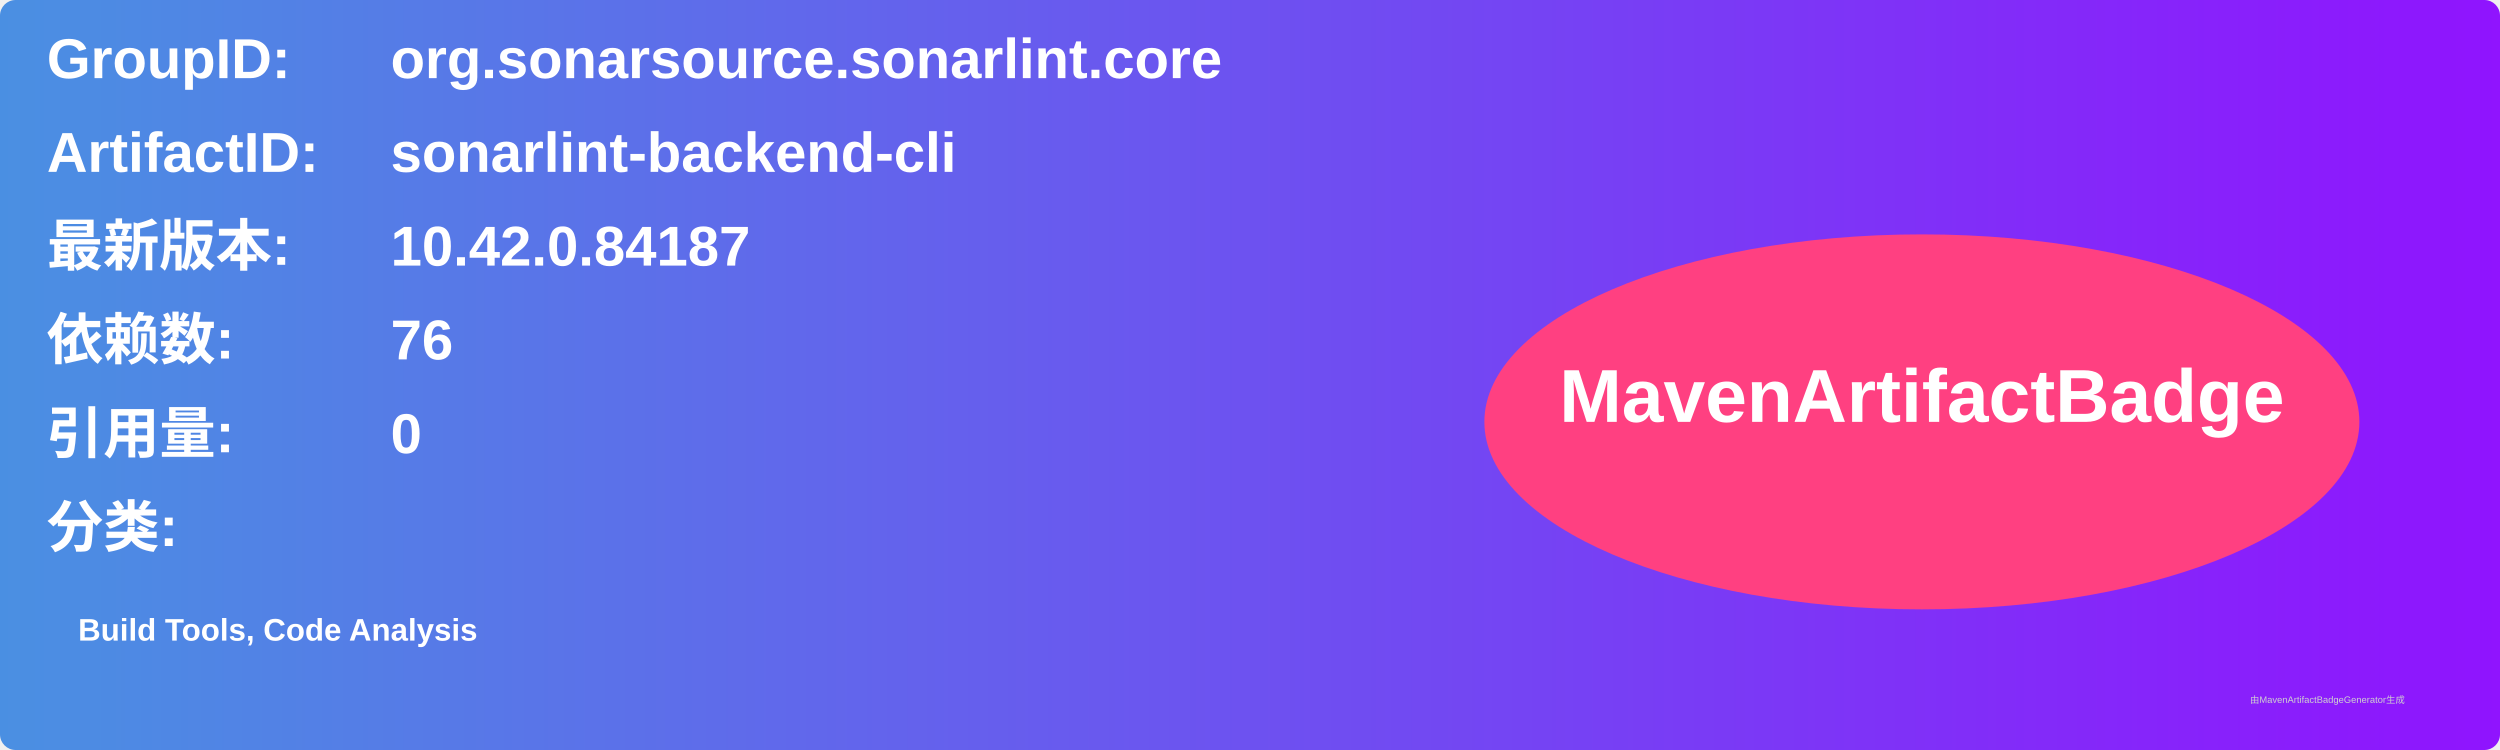
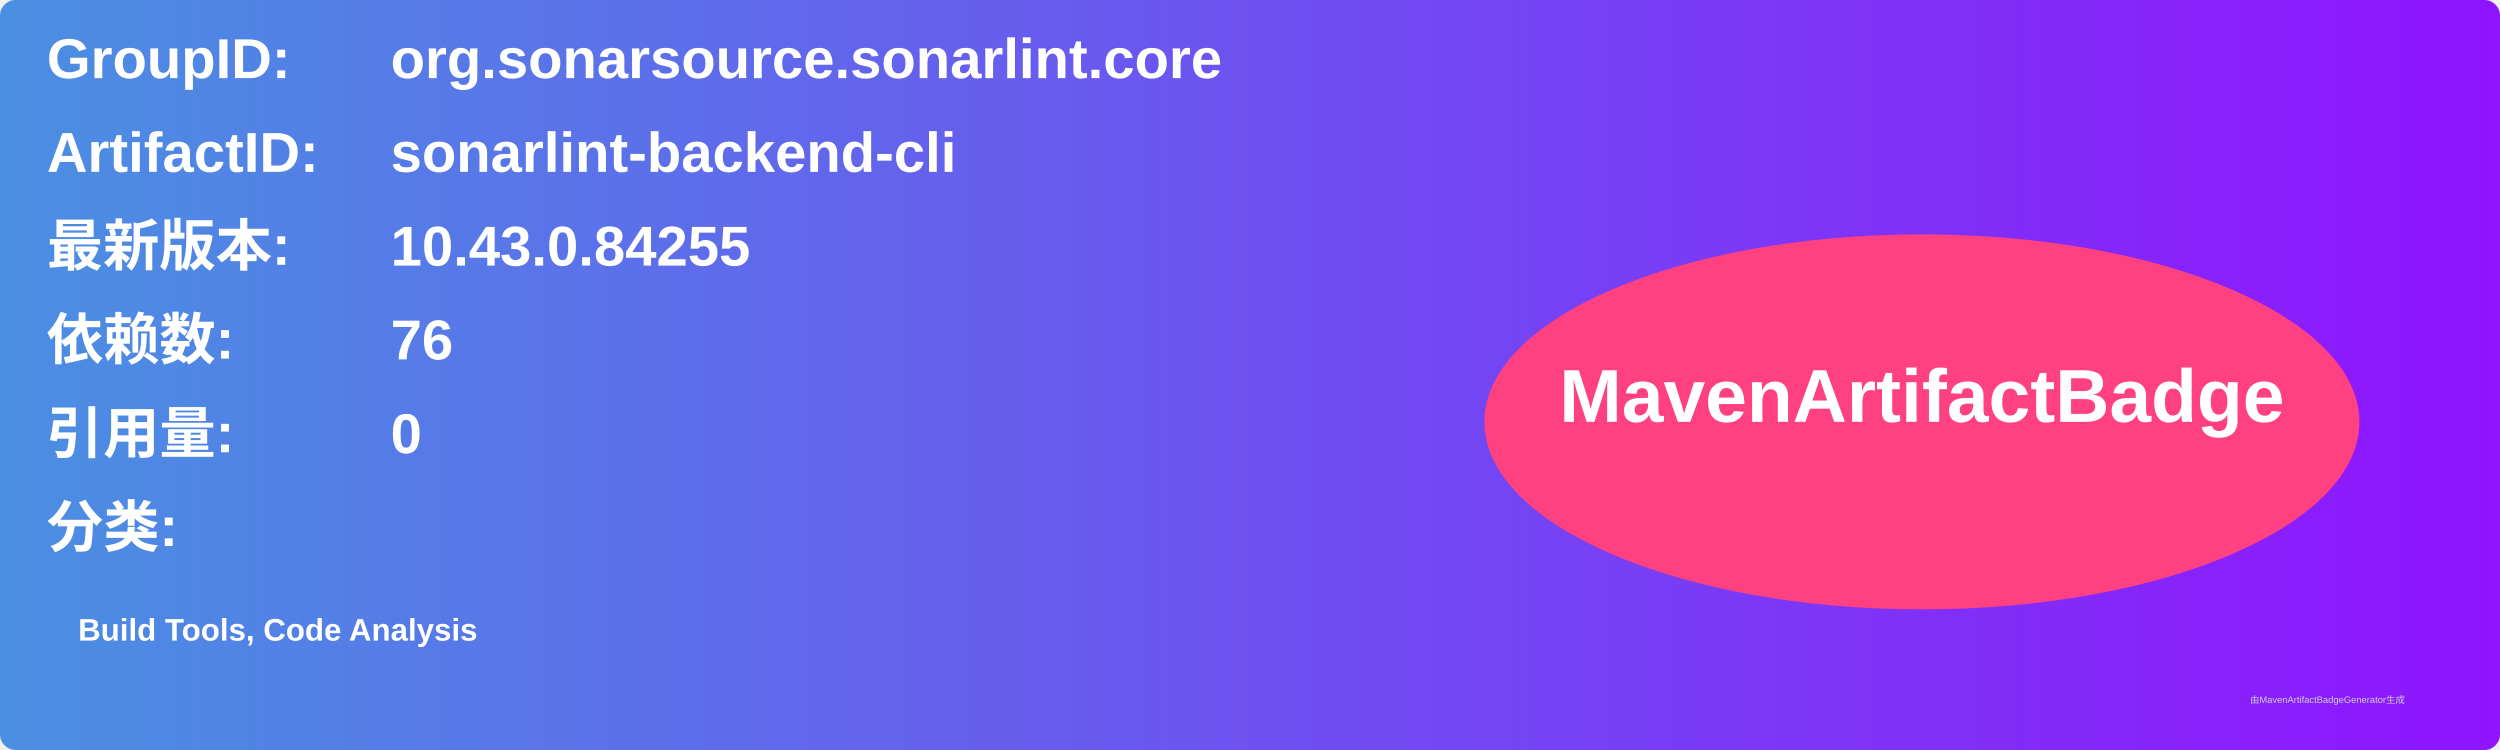
<svg xmlns="http://www.w3.org/2000/svg" width="800" height="240" viewBox="0 0 800 240">
  <linearGradient id="grad" x1="0%" y1="0%" x2="100%" y2="0%">
    <stop offset="0%" stop-color="#4a90e2" />
    <stop offset="100%" stop-color="#9013fe" />
  </linearGradient>
  <rect width="100%" height="100%" rx="5" ry="5" fill="url(#grad)" />
  <g transform="translate(15, 15)">
    <text x="0" y="10" font-family="Arial" font-size="18" fill="white" font-weight="bold" width="260">GroupID:</text>
    <text x="110" y="10" font-family="Arial" font-size="18" fill="white" font-weight="bold" width="460">org.sonarsource.sonarlint.core</text>
    <text x="0" y="40" font-family="Arial" font-size="18" fill="white" font-weight="bold" width="260">ArtifactID:</text>
    <text x="110" y="40" font-family="Arial" font-size="18" fill="white" font-weight="bold" width="460">sonarlint-backend-cli</text>
    <text x="0" y="70" font-family="Arial" font-size="18" fill="white" font-weight="bold">最新版本:</text>
    <text x="110" y="70" font-family="Arial" font-size="18" fill="white" font-weight="bold">
-       <tspan font-weight="bold">10.42.0.84187</tspan>
+       <tspan font-weight="bold">10.43.0.84255</tspan>
    </text>
    <text x="0" y="100" font-family="Arial" font-size="18" fill="white" font-weight="bold">依赖数: </text>
    <text x="110" y="100" font-family="Arial" font-size="18" fill="white">
      <tspan font-weight="bold">76</tspan>
    </text>
    <text x="0" y="130" font-family="Arial" font-size="18" fill="white" font-weight="bold">引用量: </text>
    <text x="110" y="130" font-family="Arial" font-size="18" fill="white">
      <tspan font-weight="bold">0</tspan>
    </text>
    <text x="0" y="160" font-family="Arial" font-size="18" fill="white" font-weight="bold">分类:</text>
    <text x="10" y="190" font-family="Arial" font-size="10" fill="white">
      <tspan font-weight="bold">Build Tools, Code Analysis</tspan>
    </text>
    <ellipse cx="600" cy="120" rx="140" ry="60" fill="#ff4081" />
    <text x="600" y="120" text-anchor="middle" font-family="Arial" font-size="24" fill="white" font-weight="bold">MavenArtifactBadge</text>
  </g>
  <text x="720" y="225" font-family="Arial" font-size="3" fill="#d0d0d0">由MavenArtifactBadgeGenerator生成</text>
</svg>
